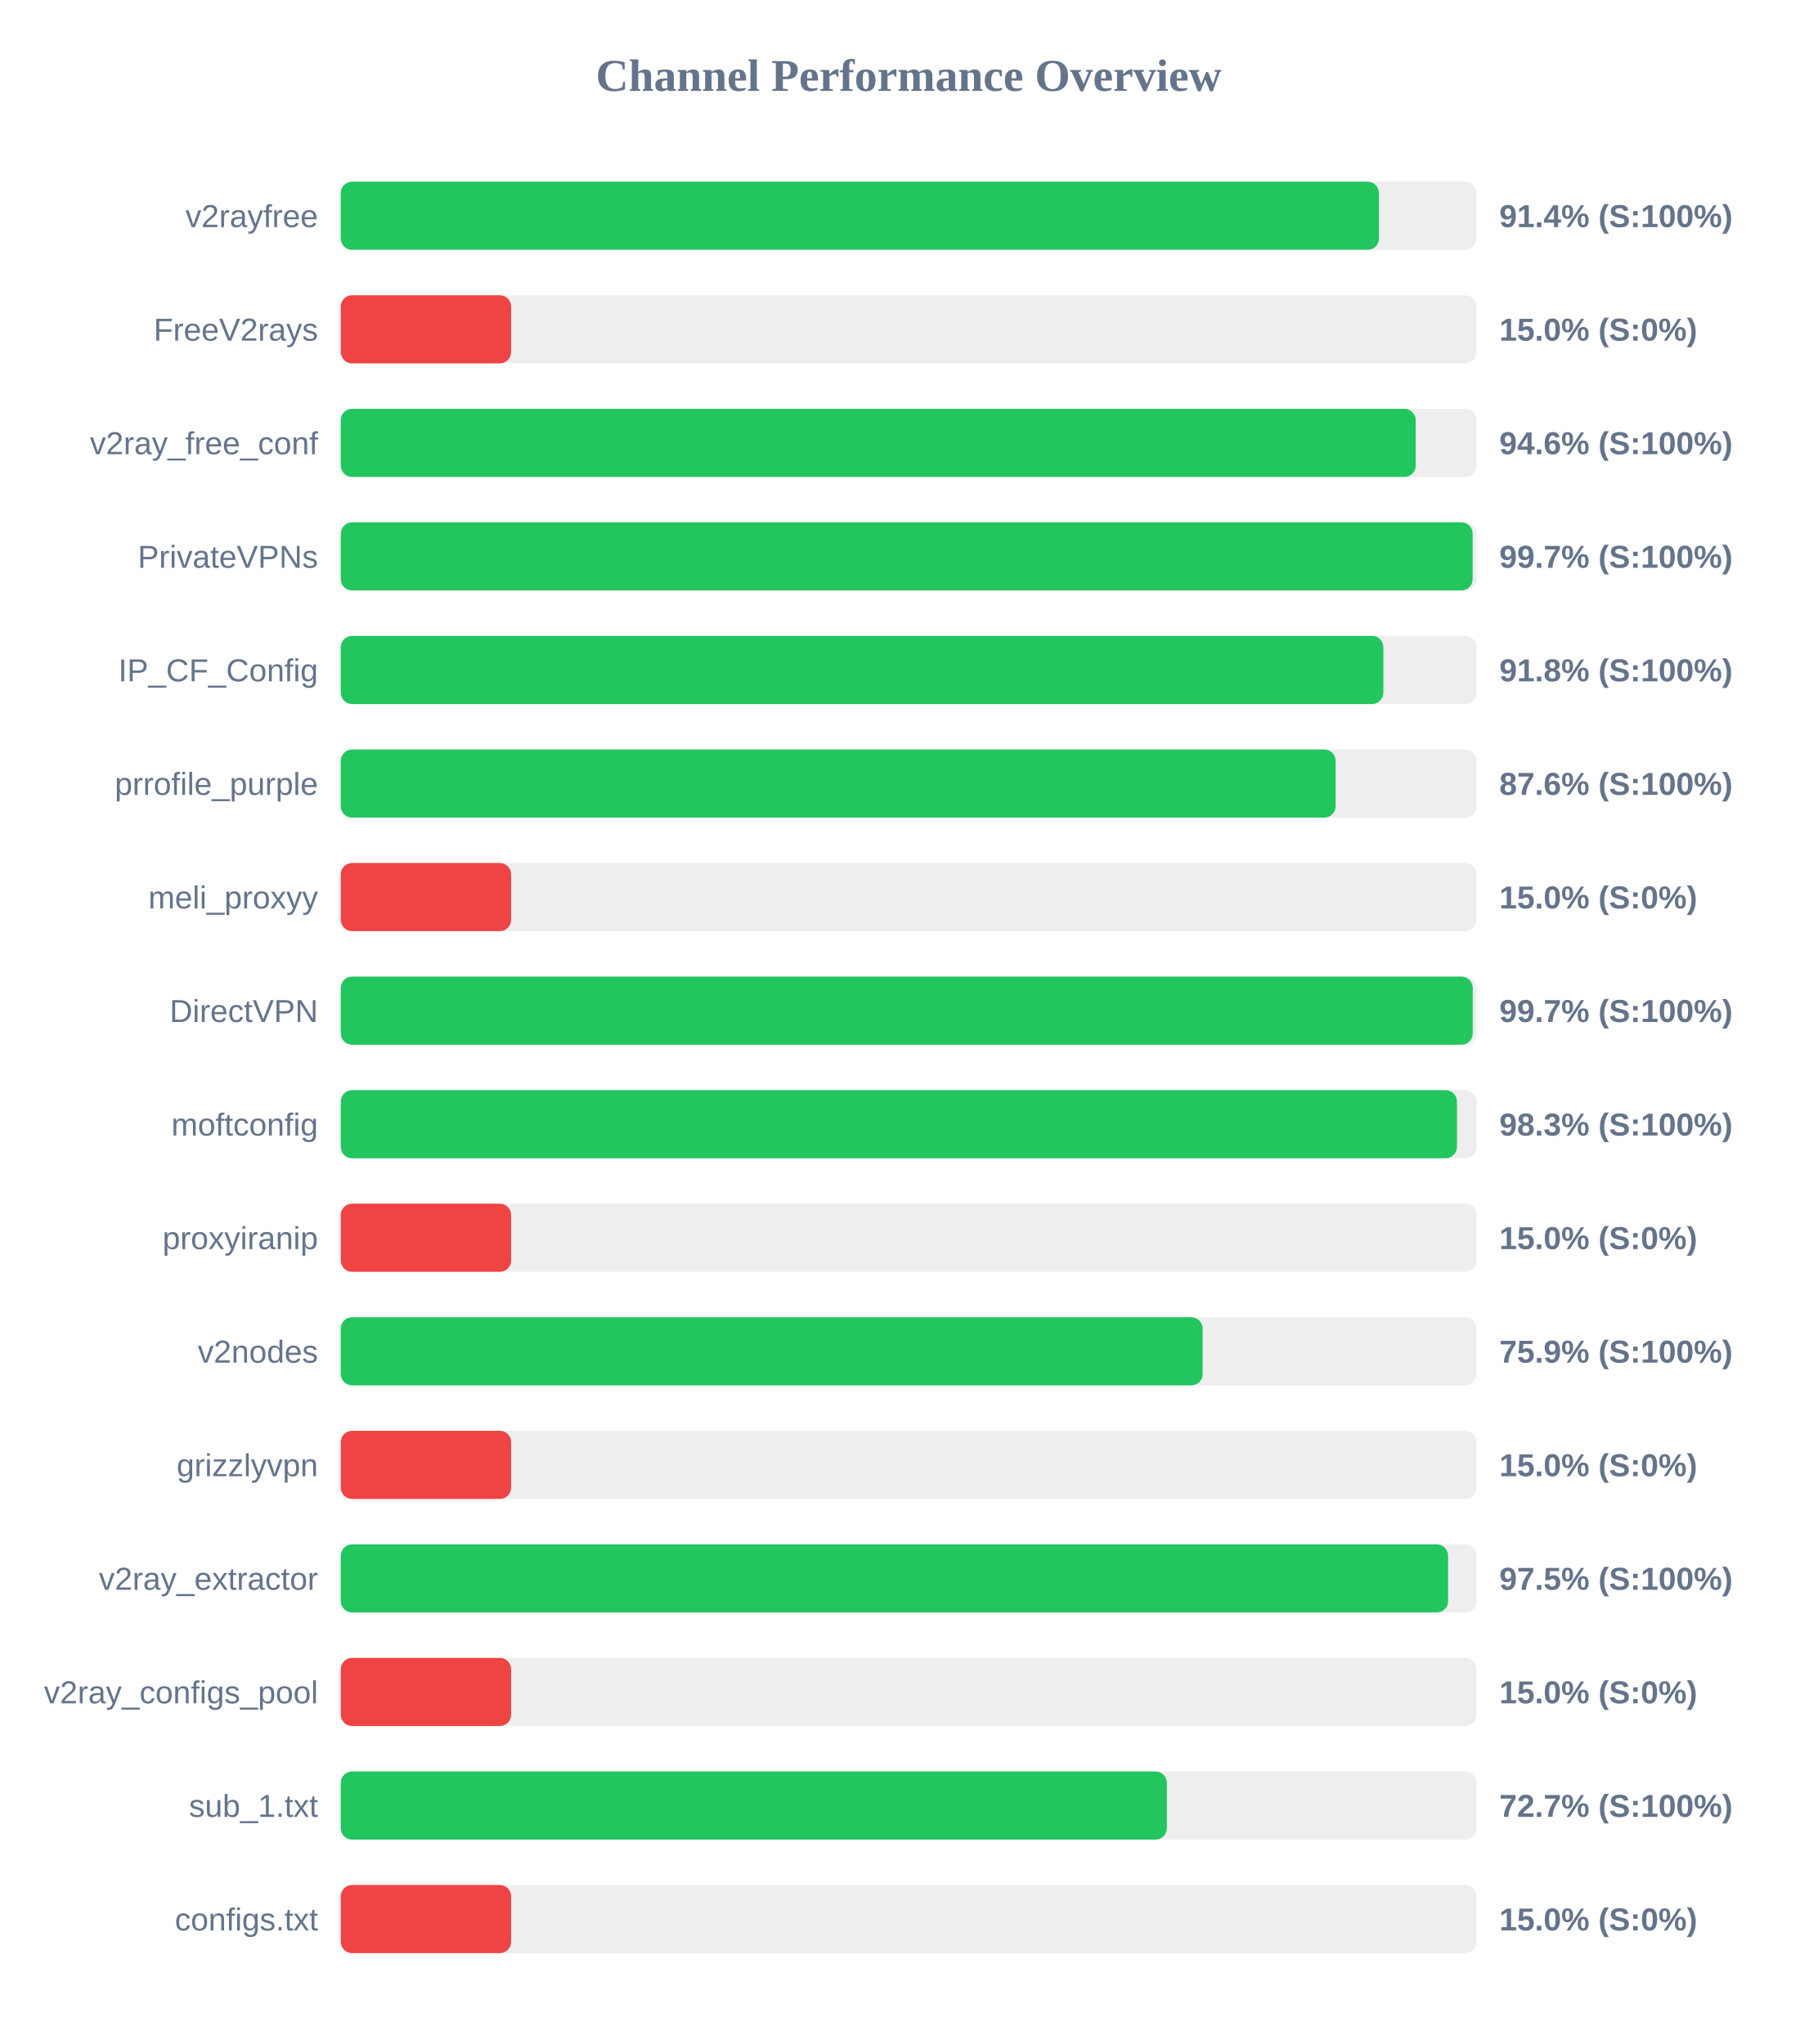
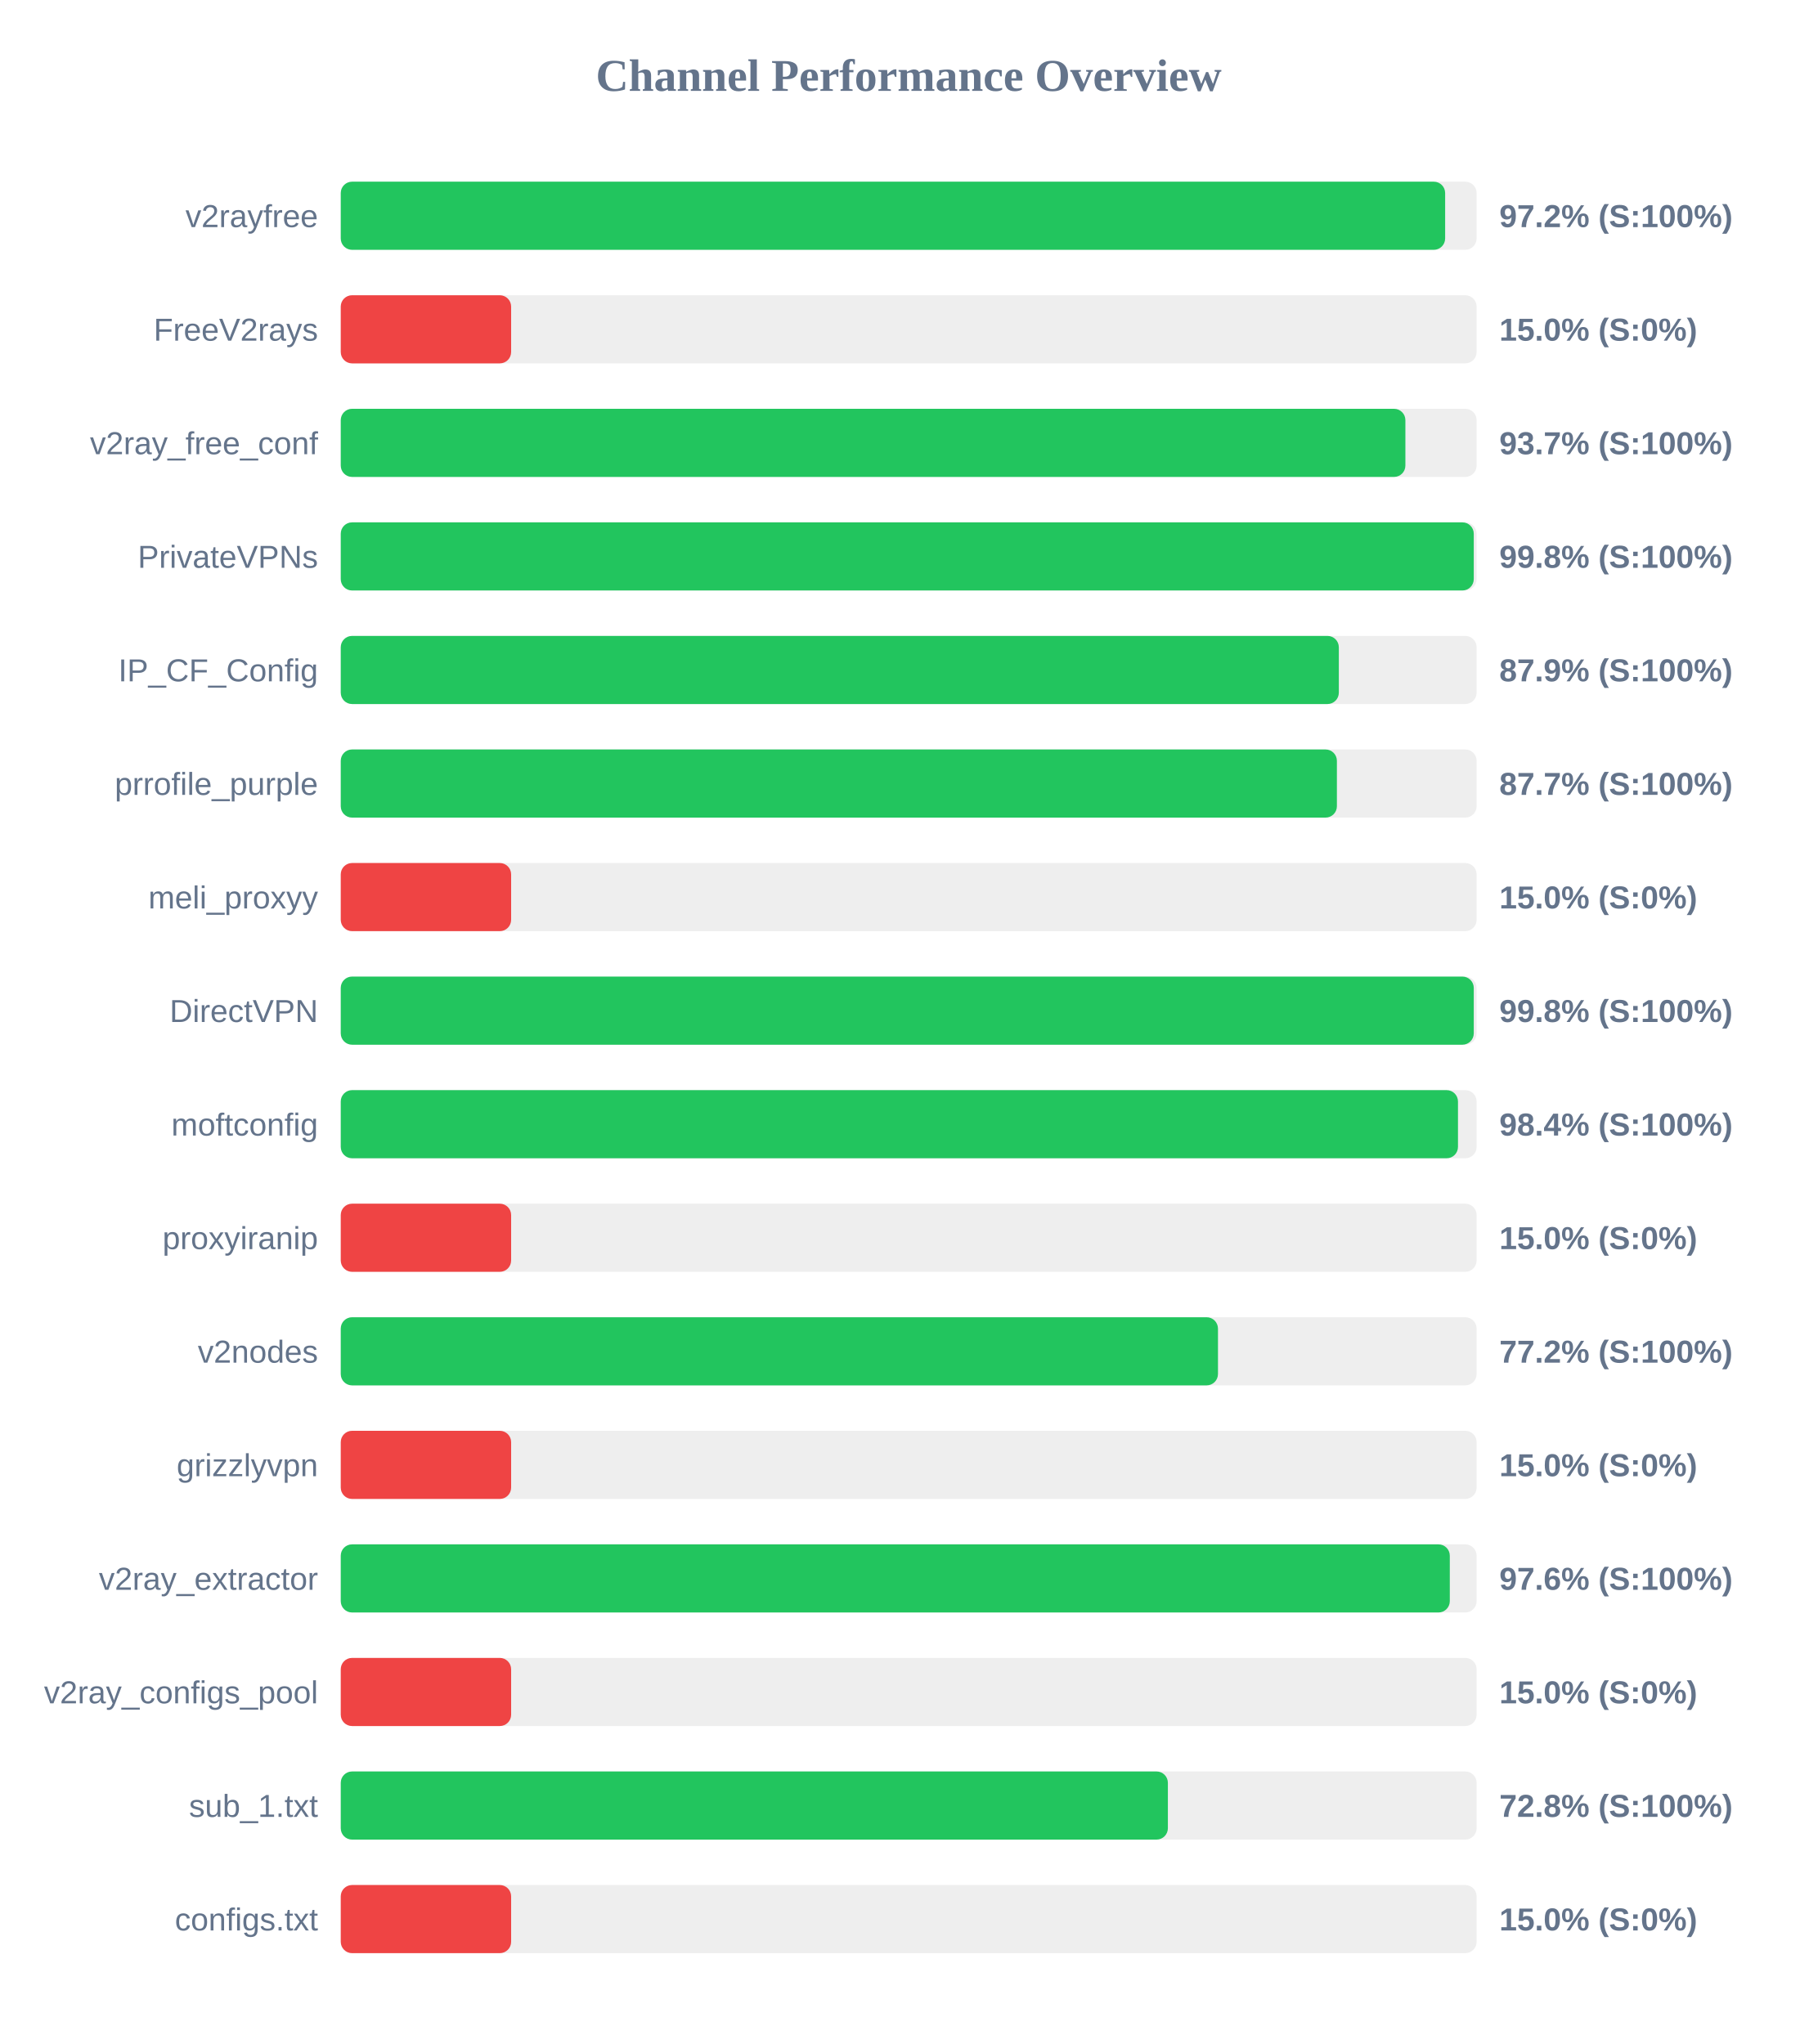
<svg xmlns="http://www.w3.org/2000/svg" width="800" height="900" version="1.1">
  <style>
        .row { font: 14px Arial; fill: #64748b; }
        .score { font: bold 14px Arial; fill: #64748b; }
    </style>
  <text x="400" y="40" text-anchor="middle" font-size="20px" font-weight="bold" fill="#64748b">Channel Performance Overview</text>
  <rect x="150" y="80" width="500" height="30" fill="#eee" rx="5" />
-   <rect x="150" y="80" width="457.0" height="30" fill="#22c55e" rx="5" />
+   <rect x="150" y="80" width="486.15" height="30" fill="#22c55e" rx="5" />
  <text x="140" y="100" text-anchor="end" class="row">v2rayfree</text>
-   <text x="660" y="100" text-anchor="start" class="score">91.4% (S:100%)</text>
+   <text x="660" y="100" text-anchor="start" class="score">97.2% (S:100%)</text>
  <rect x="150" y="130" width="500" height="30" fill="#eee" rx="5" />
  <rect x="150" y="130" width="75.0" height="30" fill="#ef4444" rx="5" />
  <text x="140" y="150" text-anchor="end" class="row">FreeV2rays</text>
  <text x="660" y="150" text-anchor="start" class="score">15.0% (S:0%)</text>
  <rect x="150" y="180" width="500" height="30" fill="#eee" rx="5" />
-   <rect x="150" y="180" width="473.2" height="30" fill="#22c55e" rx="5" />
+   <rect x="150" y="180" width="468.65" height="30" fill="#22c55e" rx="5" />
  <text x="140" y="200" text-anchor="end" class="row">v2ray_free_conf</text>
-   <text x="660" y="200" text-anchor="start" class="score">94.6% (S:100%)</text>
+   <text x="660" y="200" text-anchor="start" class="score">93.7% (S:100%)</text>
  <rect x="150" y="230" width="500" height="30" fill="#eee" rx="5" />
-   <rect x="150" y="230" width="498.25" height="30" fill="#22c55e" rx="5" />
+   <rect x="150" y="230" width="498.75" height="30" fill="#22c55e" rx="5" />
  <text x="140" y="250" text-anchor="end" class="row">PrivateVPNs</text>
-   <text x="660" y="250" text-anchor="start" class="score">99.7% (S:100%)</text>
+   <text x="660" y="250" text-anchor="start" class="score">99.8% (S:100%)</text>
  <rect x="150" y="280" width="500" height="30" fill="#eee" rx="5" />
-   <rect x="150" y="280" width="458.95" height="30" fill="#22c55e" rx="5" />
+   <rect x="150" y="280" width="439.35" height="30" fill="#22c55e" rx="5" />
  <text x="140" y="300" text-anchor="end" class="row">IP_CF_Config</text>
-   <text x="660" y="300" text-anchor="start" class="score">91.8% (S:100%)</text>
+   <text x="660" y="300" text-anchor="start" class="score">87.9% (S:100%)</text>
  <rect x="150" y="330" width="500" height="30" fill="#eee" rx="5" />
-   <rect x="150" y="330" width="437.95" height="30" fill="#22c55e" rx="5" />
+   <rect x="150" y="330" width="438.5" height="30" fill="#22c55e" rx="5" />
  <text x="140" y="350" text-anchor="end" class="row">prrofile_purple</text>
-   <text x="660" y="350" text-anchor="start" class="score">87.6% (S:100%)</text>
+   <text x="660" y="350" text-anchor="start" class="score">87.7% (S:100%)</text>
  <rect x="150" y="380" width="500" height="30" fill="#eee" rx="5" />
  <rect x="150" y="380" width="75.0" height="30" fill="#ef4444" rx="5" />
  <text x="140" y="400" text-anchor="end" class="row">meli_proxyy</text>
  <text x="660" y="400" text-anchor="start" class="score">15.0% (S:0%)</text>
  <rect x="150" y="430" width="500" height="30" fill="#eee" rx="5" />
-   <rect x="150" y="430" width="498.3" height="30" fill="#22c55e" rx="5" />
+   <rect x="150" y="430" width="498.75" height="30" fill="#22c55e" rx="5" />
  <text x="140" y="450" text-anchor="end" class="row">DirectVPN</text>
-   <text x="660" y="450" text-anchor="start" class="score">99.7% (S:100%)</text>
+   <text x="660" y="450" text-anchor="start" class="score">99.8% (S:100%)</text>
  <rect x="150" y="480" width="500" height="30" fill="#eee" rx="5" />
-   <rect x="150" y="480" width="491.35" height="30" fill="#22c55e" rx="5" />
+   <rect x="150" y="480" width="491.8" height="30" fill="#22c55e" rx="5" />
  <text x="140" y="500" text-anchor="end" class="row">moftconfig</text>
-   <text x="660" y="500" text-anchor="start" class="score">98.3% (S:100%)</text>
+   <text x="660" y="500" text-anchor="start" class="score">98.4% (S:100%)</text>
  <rect x="150" y="530" width="500" height="30" fill="#eee" rx="5" />
  <rect x="150" y="530" width="75.0" height="30" fill="#ef4444" rx="5" />
  <text x="140" y="550" text-anchor="end" class="row">proxyiranip</text>
  <text x="660" y="550" text-anchor="start" class="score">15.0% (S:0%)</text>
  <rect x="150" y="580" width="500" height="30" fill="#eee" rx="5" />
-   <rect x="150" y="580" width="379.4" height="30" fill="#22c55e" rx="5" />
+   <rect x="150" y="580" width="386.15" height="30" fill="#22c55e" rx="5" />
  <text x="140" y="600" text-anchor="end" class="row">v2nodes</text>
-   <text x="660" y="600" text-anchor="start" class="score">75.9% (S:100%)</text>
+   <text x="660" y="600" text-anchor="start" class="score">77.2% (S:100%)</text>
  <rect x="150" y="630" width="500" height="30" fill="#eee" rx="5" />
  <rect x="150" y="630" width="75.0" height="30" fill="#ef4444" rx="5" />
  <text x="140" y="650" text-anchor="end" class="row">grizzlyvpn</text>
  <text x="660" y="650" text-anchor="start" class="score">15.0% (S:0%)</text>
  <rect x="150" y="680" width="500" height="30" fill="#eee" rx="5" />
-   <rect x="150" y="680" width="487.45" height="30" fill="#22c55e" rx="5" />
+   <rect x="150" y="680" width="488.2" height="30" fill="#22c55e" rx="5" />
  <text x="140" y="700" text-anchor="end" class="row">v2ray_extractor</text>
-   <text x="660" y="700" text-anchor="start" class="score">97.5% (S:100%)</text>
+   <text x="660" y="700" text-anchor="start" class="score">97.6% (S:100%)</text>
  <rect x="150" y="730" width="500" height="30" fill="#eee" rx="5" />
  <rect x="150" y="730" width="75.0" height="30" fill="#ef4444" rx="5" />
  <text x="140" y="750" text-anchor="end" class="row">v2ray_configs_pool</text>
  <text x="660" y="750" text-anchor="start" class="score">15.0% (S:0%)</text>
  <rect x="150" y="780" width="500" height="30" fill="#eee" rx="5" />
-   <rect x="150" y="780" width="363.65" height="30" fill="#22c55e" rx="5" />
+   <rect x="150" y="780" width="364.1" height="30" fill="#22c55e" rx="5" />
  <text x="140" y="800" text-anchor="end" class="row">sub_1.txt</text>
-   <text x="660" y="800" text-anchor="start" class="score">72.7% (S:100%)</text>
+   <text x="660" y="800" text-anchor="start" class="score">72.8% (S:100%)</text>
  <rect x="150" y="830" width="500" height="30" fill="#eee" rx="5" />
  <rect x="150" y="830" width="75.0" height="30" fill="#ef4444" rx="5" />
  <text x="140" y="850" text-anchor="end" class="row">configs.txt</text>
  <text x="660" y="850" text-anchor="start" class="score">15.0% (S:0%)</text>
</svg>
